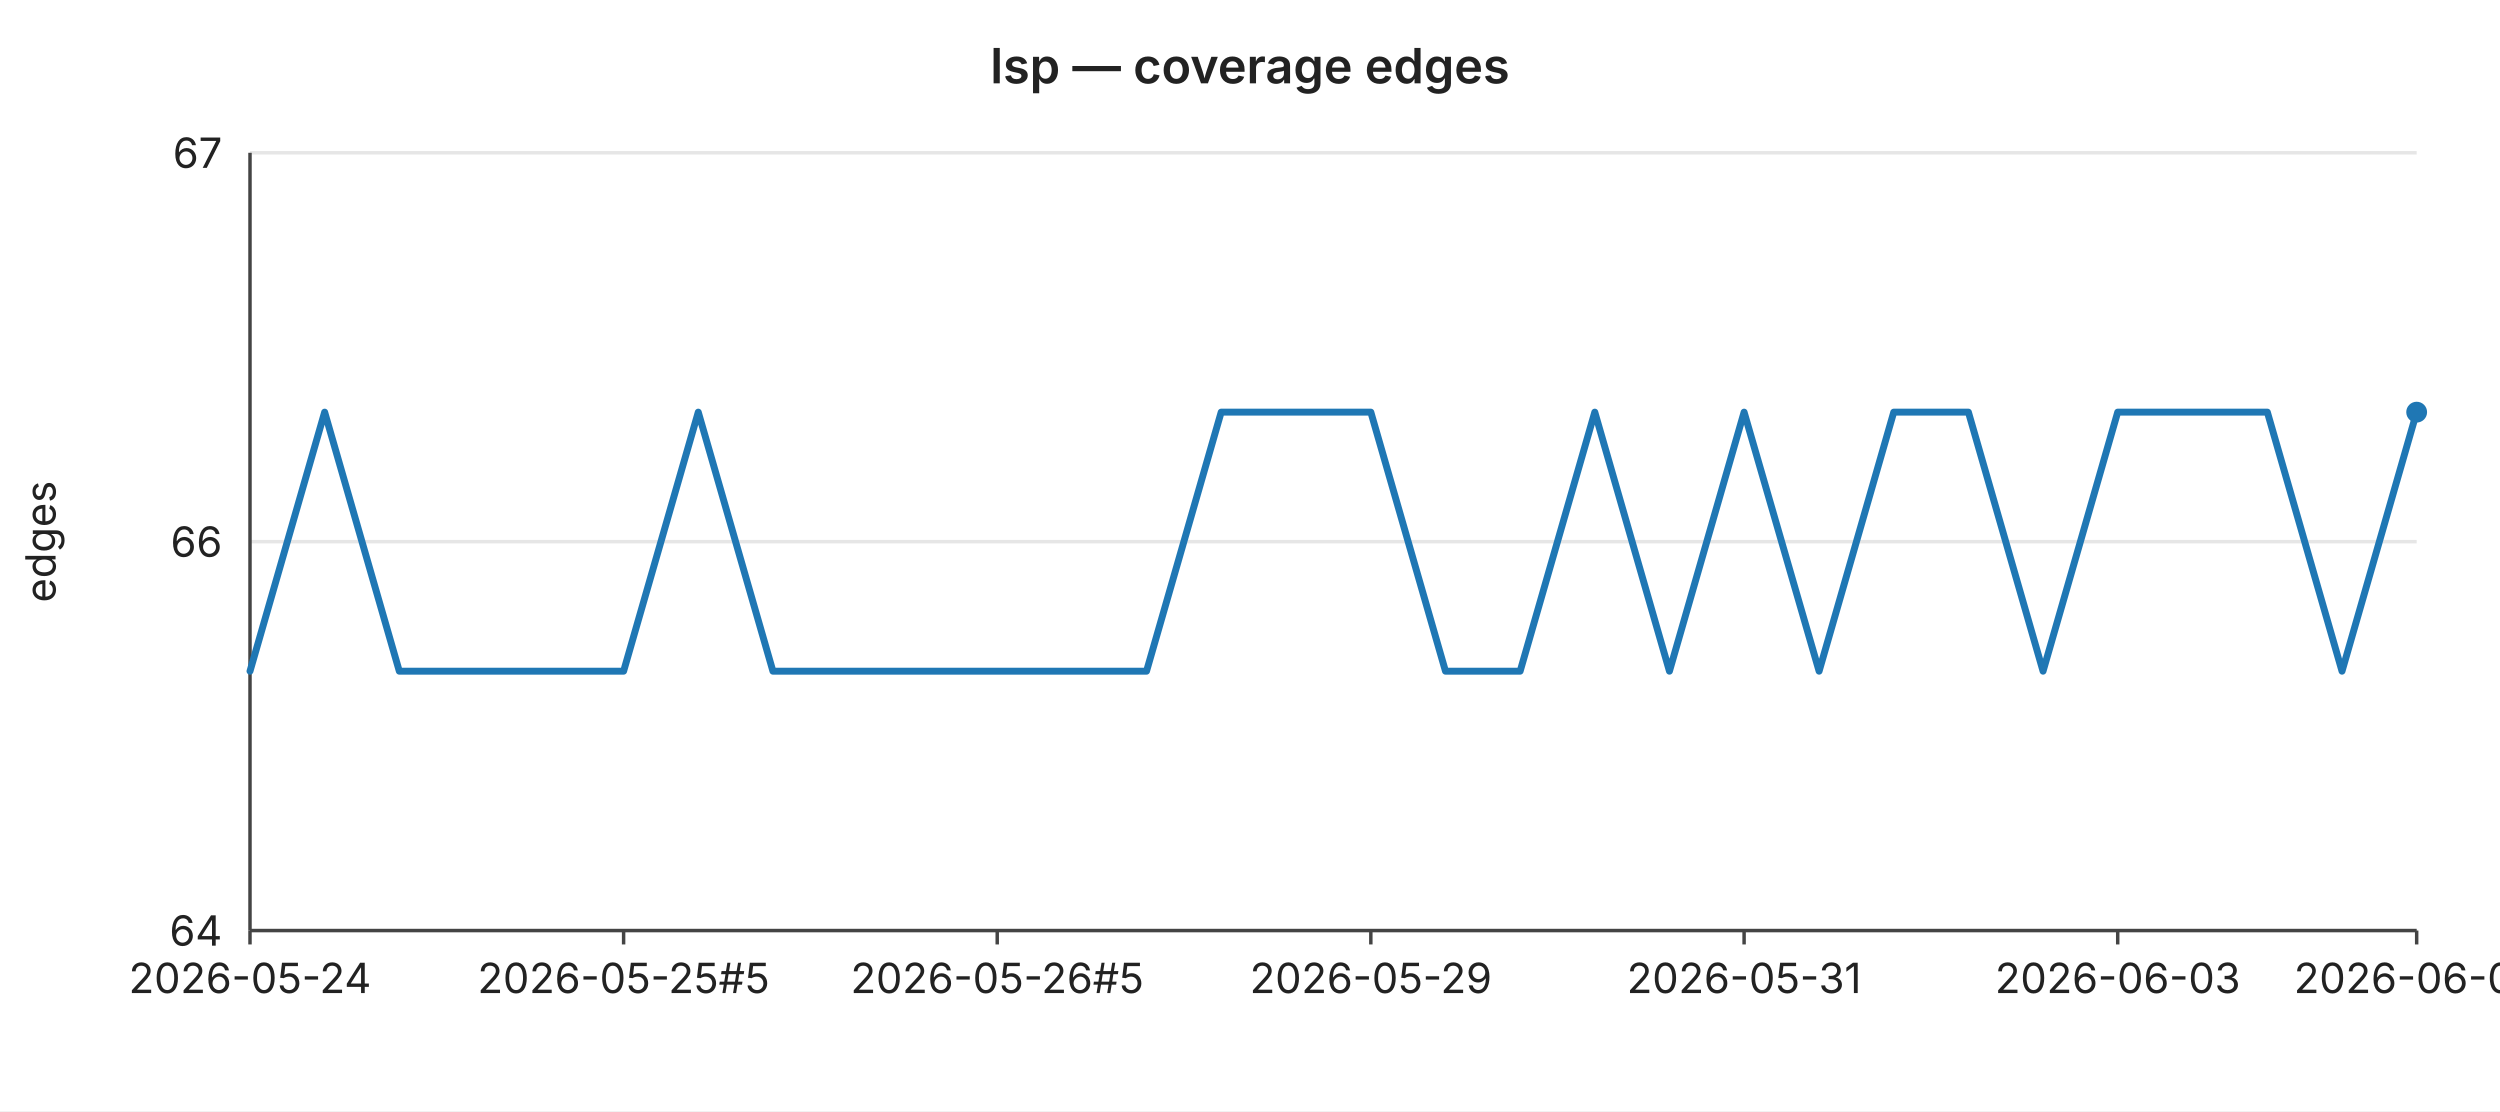
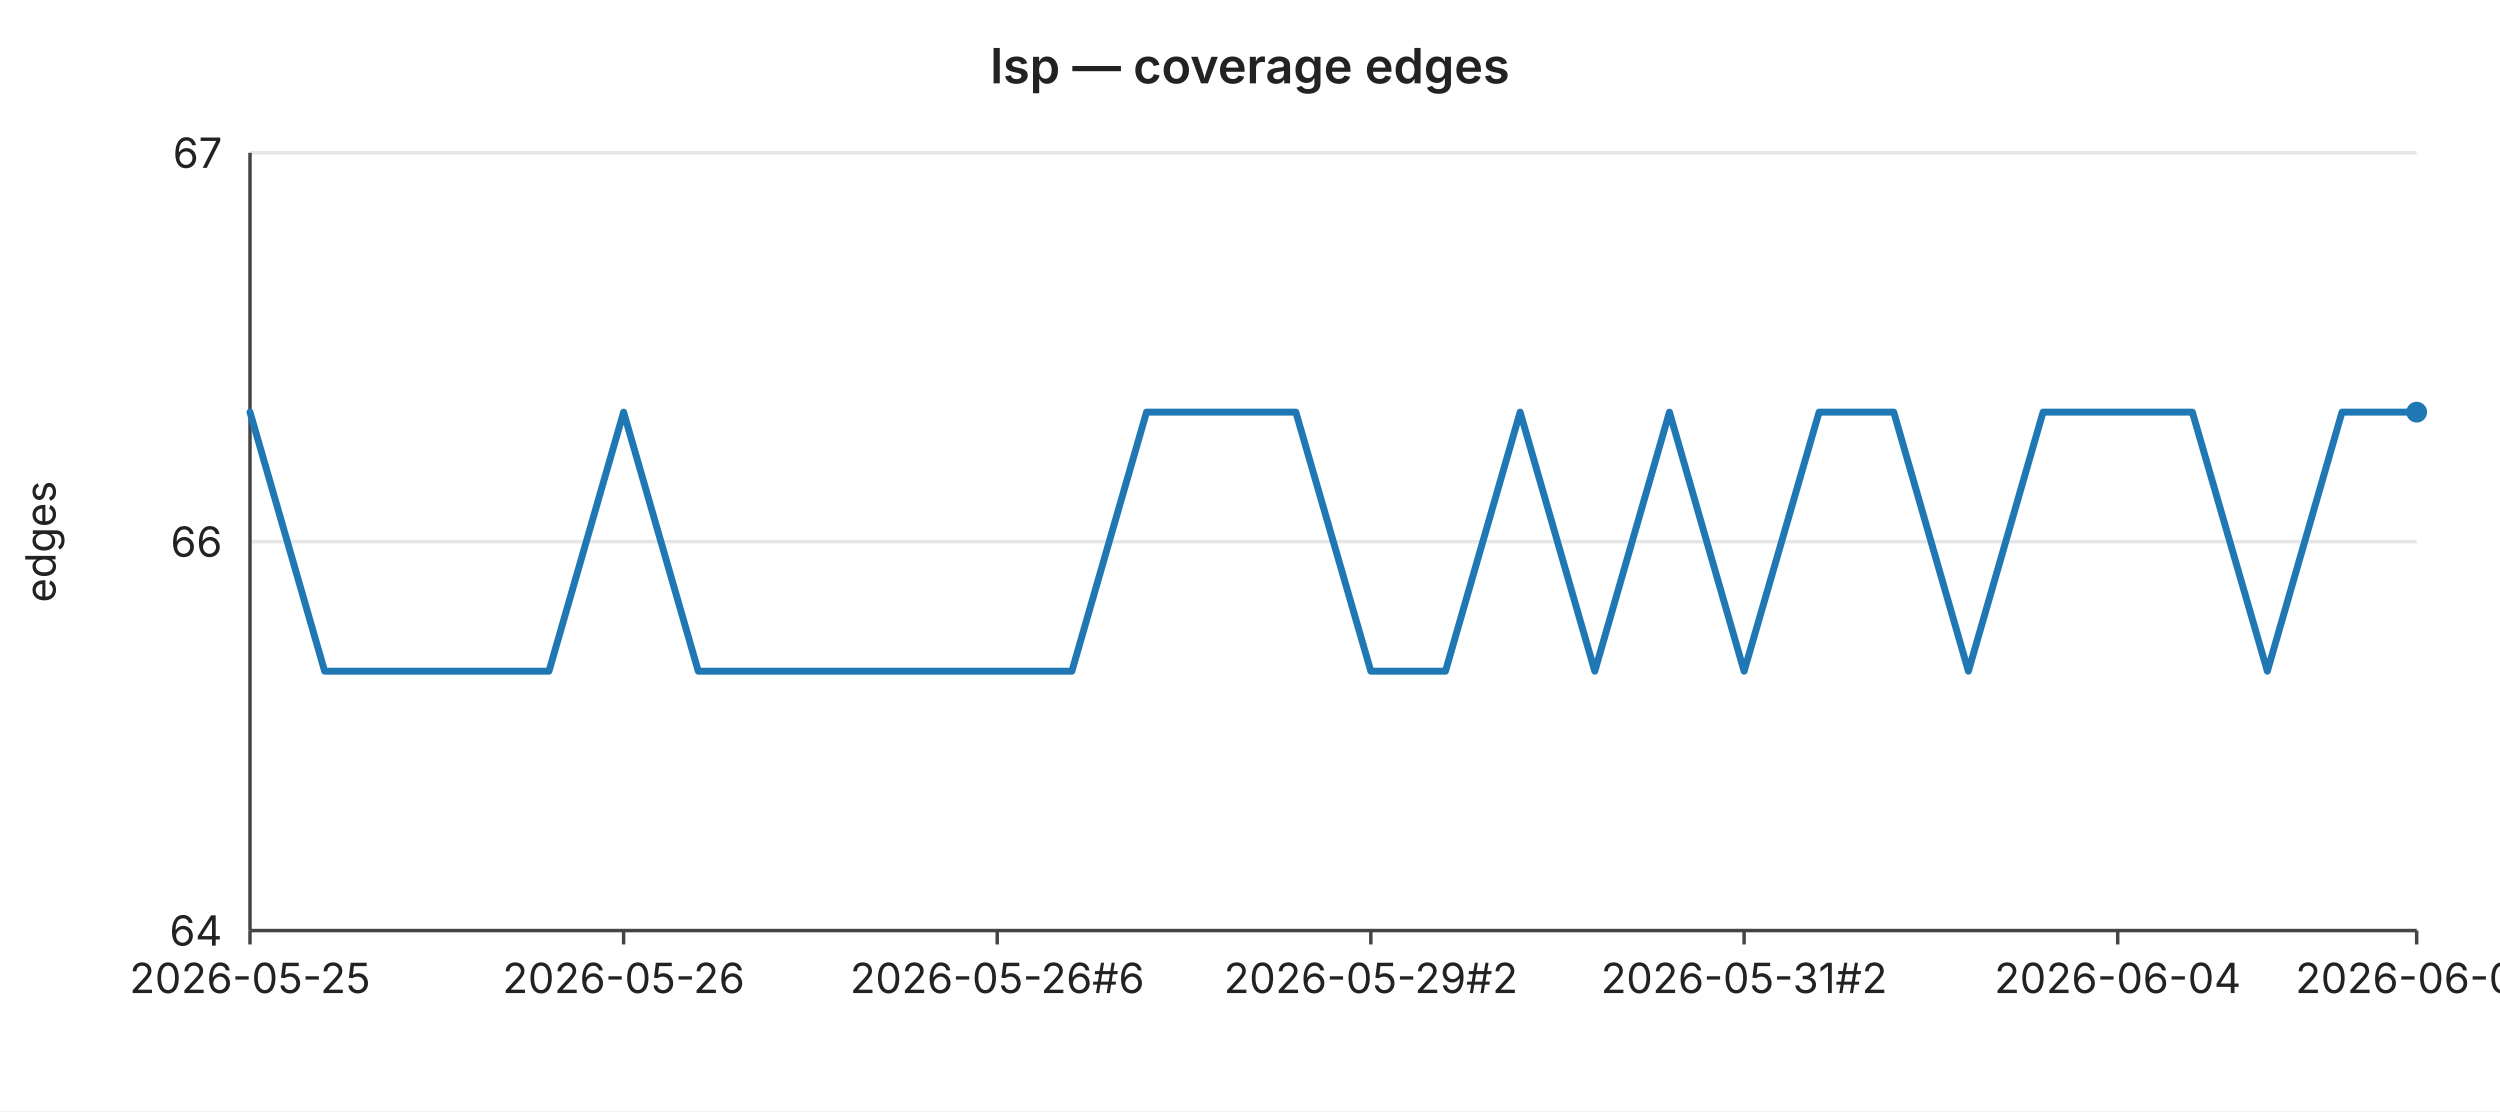
<svg xmlns="http://www.w3.org/2000/svg" width="720" height="320" viewBox="0 0 720 320" font-family="-apple-system,BlinkMacSystemFont,Segoe UI,sans-serif" font-size="12">
  <rect width="720" height="320" fill="#ffffff" />
  <text x="360" y="24" text-anchor="middle" font-size="14" font-weight="600" fill="#222">lsp — coverage edges</text>
  <line x1="72" y1="44.0" x2="696" y2="44.0" stroke="#e6e6e6" stroke-width="1" />
  <text x="64" y="44.0" text-anchor="end" dominant-baseline="middle" fill="#222">67</text>
  <line x1="72" y1="156.0" x2="696" y2="156.0" stroke="#e6e6e6" stroke-width="1" />
  <text x="64" y="156.0" text-anchor="end" dominant-baseline="middle" fill="#222">66</text>
  <line x1="72" y1="268.0" x2="696" y2="268.0" stroke="#e6e6e6" stroke-width="1" />
  <text x="64" y="268.0" text-anchor="end" dominant-baseline="middle" fill="#222">64</text>
  <text x="16" y="156" text-anchor="middle" fill="#222" transform="rotate(-90 16 156)">edges</text>
  <line x1="72" y1="44" x2="72" y2="268" stroke="#444" stroke-width="1" />
  <line x1="72" y1="268" x2="696" y2="268" stroke="#444" stroke-width="1" />
  <line x1="72.0" y1="268" x2="72.0" y2="272" stroke="#444" stroke-width="1" />
-   <text x="72.0" y="286" text-anchor="middle" fill="#222">2026-05-24</text>
+   <text x="72.0" y="286" text-anchor="middle" fill="#222">2026-05-25</text>
  <line x1="179.6" y1="268" x2="179.6" y2="272" stroke="#444" stroke-width="1" />
-   <text x="179.6" y="286" text-anchor="middle" fill="#222">2026-05-25#5</text>
+   <text x="179.6" y="286" text-anchor="middle" fill="#222">2026-05-26</text>
  <line x1="287.2" y1="268" x2="287.2" y2="272" stroke="#444" stroke-width="1" />
-   <text x="287.2" y="286" text-anchor="middle" fill="#222">2026-05-26#5</text>
+   <text x="287.2" y="286" text-anchor="middle" fill="#222">2026-05-26#6</text>
  <line x1="394.8" y1="268" x2="394.8" y2="272" stroke="#444" stroke-width="1" />
-   <text x="394.8" y="286" text-anchor="middle" fill="#222">2026-05-29</text>
+   <text x="394.8" y="286" text-anchor="middle" fill="#222">2026-05-29#2</text>
  <line x1="502.3" y1="268" x2="502.3" y2="272" stroke="#444" stroke-width="1" />
-   <text x="502.3" y="286" text-anchor="middle" fill="#222">2026-05-31</text>
+   <text x="502.3" y="286" text-anchor="middle" fill="#222">2026-05-31#2</text>
  <line x1="609.9" y1="268" x2="609.9" y2="272" stroke="#444" stroke-width="1" />
-   <text x="609.9" y="286" text-anchor="middle" fill="#222">2026-06-03</text>
+   <text x="609.9" y="286" text-anchor="middle" fill="#222">2026-06-04</text>
  <line x1="696.0" y1="268" x2="696.0" y2="272" stroke="#444" stroke-width="1" />
-   <text x="696.0" y="286" text-anchor="middle" fill="#222">2026-06-06</text>
-   <polyline fill="none" stroke="#1f77b4" stroke-width="2" stroke-linejoin="round" stroke-linecap="round" points="72.0,193.3 93.5,118.7 115.0,193.3 136.6,193.3 158.1,193.3 179.6,193.3 201.1,118.7 222.6,193.3 244.1,193.3 265.7,193.3 287.2,193.3 308.7,193.3 330.2,193.3 351.7,118.7 373.2,118.7 394.8,118.7 416.3,193.3 437.8,193.3 459.3,118.7 480.8,193.3 502.3,118.7 523.9,193.3 545.4,118.7 566.9,118.7 588.4,193.3 609.9,118.7 631.4,118.7 653.0,118.7 674.5,193.3 696.0,118.7" />
+   <text x="696.0" y="286" text-anchor="middle" fill="#222">2026-06-07</text>
+   <polyline fill="none" stroke="#1f77b4" stroke-width="2" stroke-linejoin="round" stroke-linecap="round" points="72.0,118.7 93.5,193.3 115.0,193.3 136.6,193.3 158.1,193.3 179.6,118.7 201.1,193.3 222.6,193.3 244.1,193.3 265.7,193.3 287.2,193.3 308.7,193.3 330.2,118.7 351.7,118.7 373.2,118.7 394.8,193.3 416.3,193.3 437.8,118.7 459.3,193.3 480.8,118.7 502.3,193.3 523.9,118.7 545.4,118.7 566.9,193.3 588.4,118.7 609.9,118.7 631.4,118.7 653.0,193.3 674.5,118.7 696.0,118.7" />
  <circle cx="696.0" cy="118.7" r="3" fill="#1f77b4" />
</svg>
